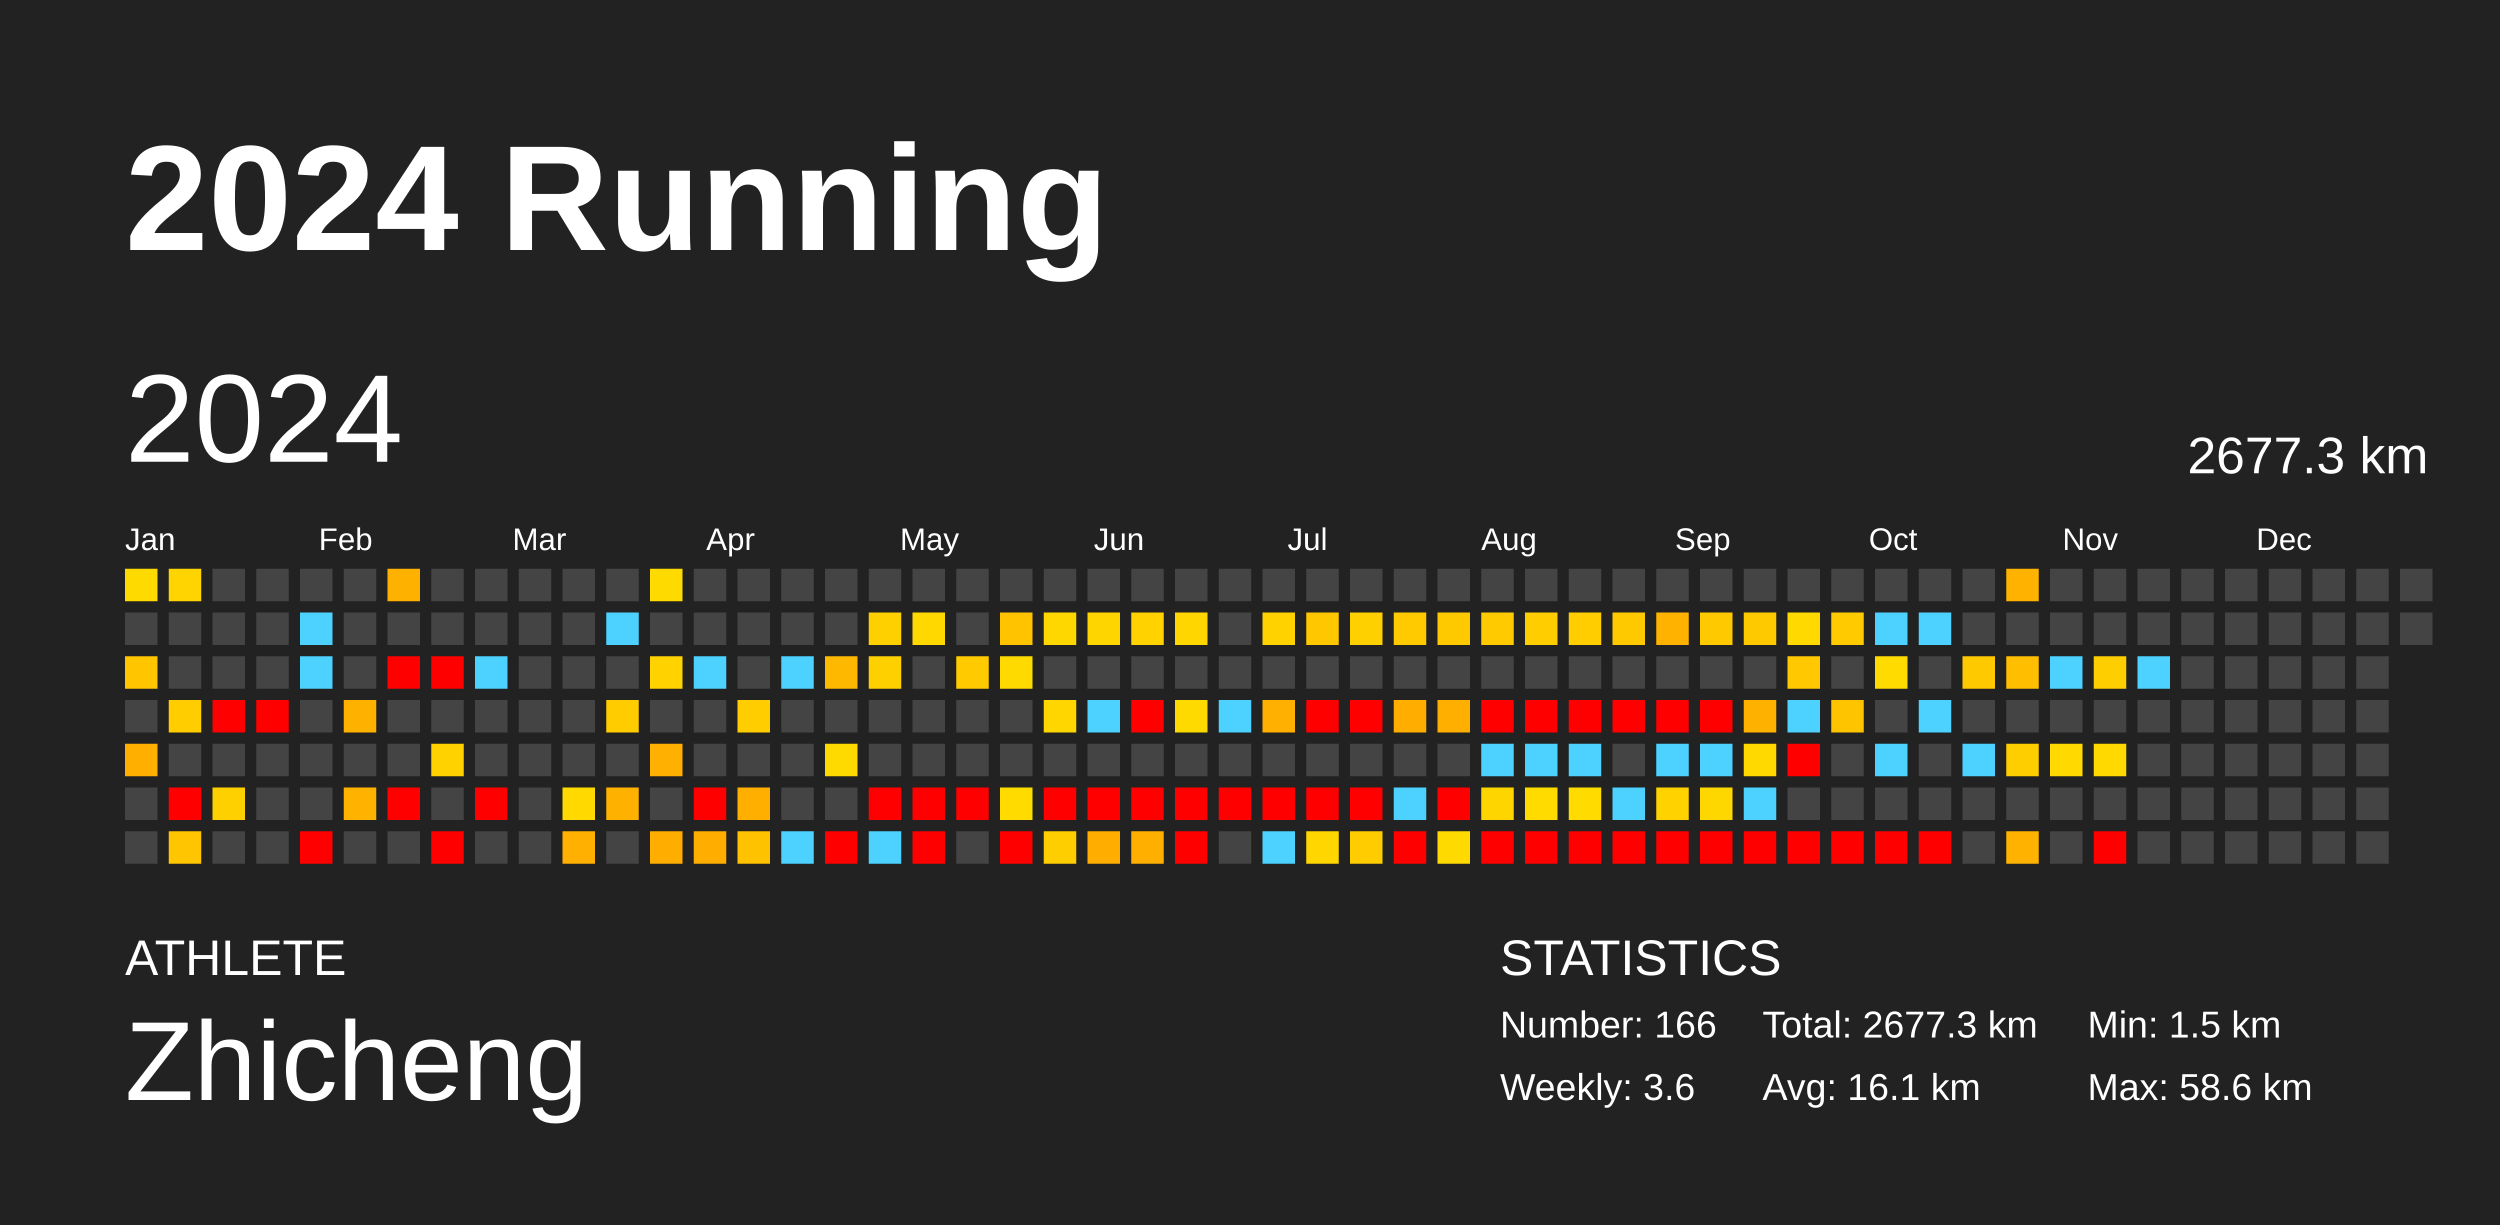
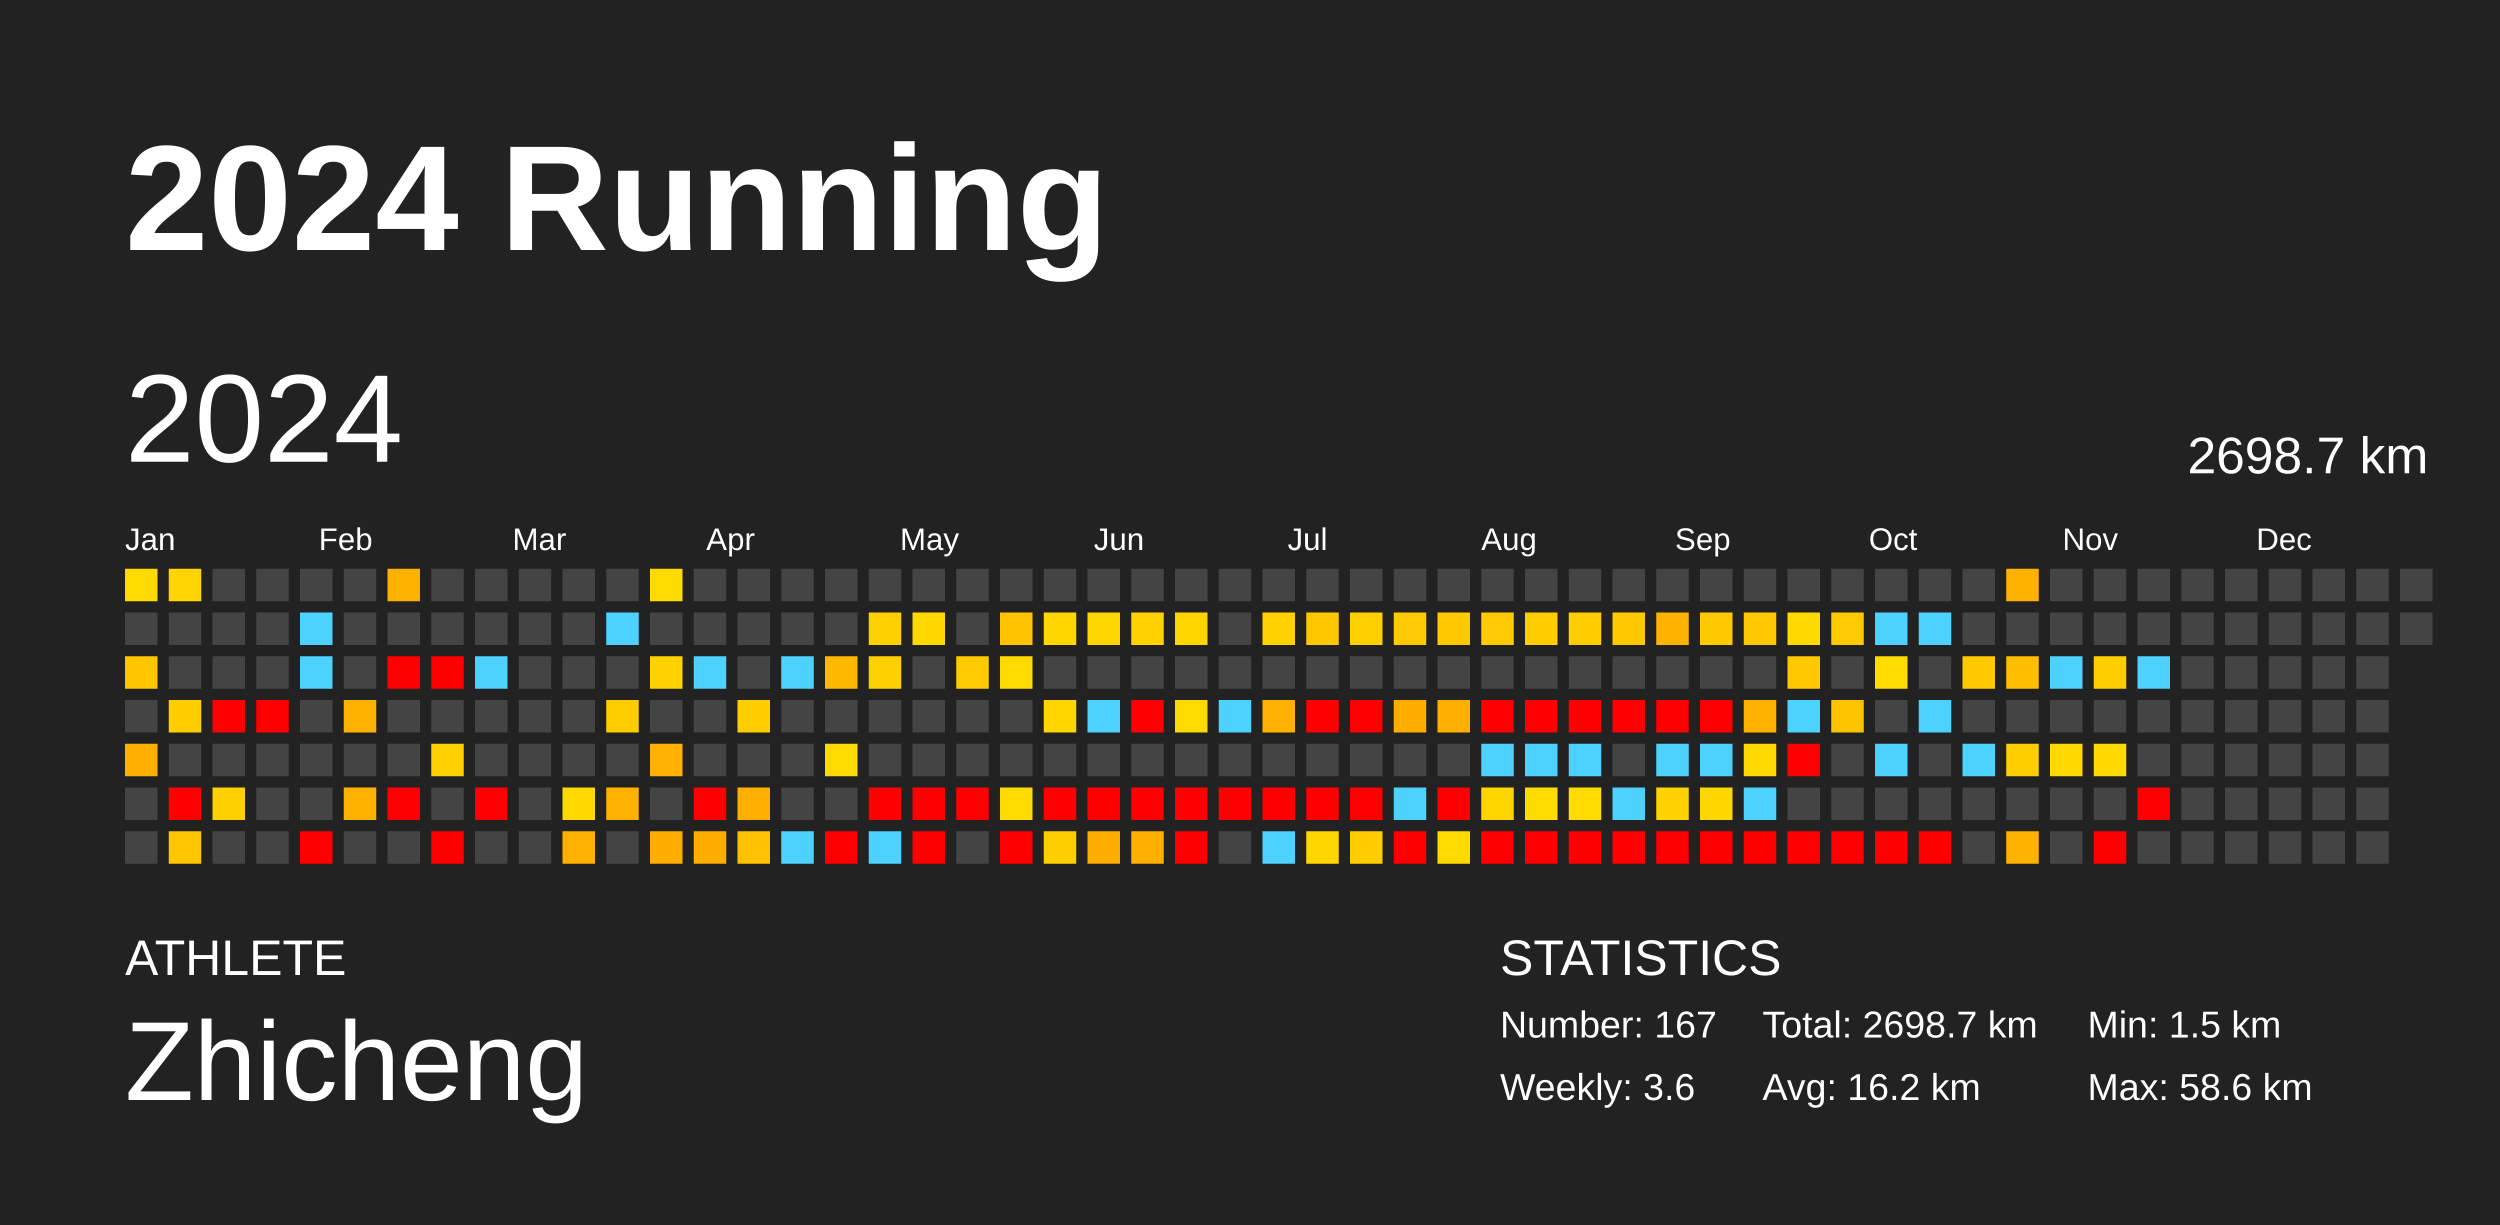
<svg xmlns="http://www.w3.org/2000/svg" baseProfile="full" height="98mm" version="1.1" viewBox="0,0,200,98" width="200mm">
  <defs />
  <rect fill="#222222" height="98" width="200" x="0" y="0" />
  <text fill="#FFFFFF" style="font-size:12px; font-family:Arial; font-weight:bold;" x="10" y="20">2024 Running</text>
  <text fill="#FFFFFF" style="font-size:4px; font-family:Arial" x="10" y="78">ATHLETE</text>
  <text fill="#FFFFFF" style="font-size:9px; font-family:Arial" x="10" y="88">Zhicheng</text>
  <text fill="#FFFFFF" style="font-size:4px; font-family:Arial" x="120" y="78">STATISTICS</text>
-   <text fill="#FFFFFF" style="font-size:3px; font-family:Arial" x="120" y="83">Number: 166</text>
+   <text fill="#FFFFFF" style="font-size:3px; font-family:Arial" x="120" y="83">Number: 167</text>
  <text fill="#FFFFFF" style="font-size:3px; font-family:Arial" x="120" y="88">Weekly: 3.6</text>
-   <text fill="#FFFFFF" style="font-size:3px; font-family:Arial" x="141" y="83">Total: 2677.3 km</text>
-   <text fill="#FFFFFF" style="font-size:3px; font-family:Arial" x="141" y="88">Avg: 16.1 km</text>
+   <text fill="#FFFFFF" style="font-size:3px; font-family:Arial" x="141" y="83">Total: 2698.7 km</text>
+   <text fill="#FFFFFF" style="font-size:3px; font-family:Arial" x="141" y="88">Avg: 16.2 km</text>
  <text fill="#FFFFFF" style="font-size:3px; font-family:Arial" x="167" y="83">Min: 1.5 km</text>
  <text fill="#FFFFFF" style="font-size:3px; font-family:Arial" x="167" y="88">Max: 58.6 km</text>
  <text dominant-baseline="hanging" fill="#FFFFFF" style="font-size:10.0px; font-family:Arial;" x="10" y="30">2024</text>
-   <text dominant-baseline="hanging" fill="#FFFFFF" style="font-size:4.125px; font-family:Arial;" x="175" y="35">2677.3 km</text>
+   <text dominant-baseline="hanging" fill="#FFFFFF" style="font-size:4.125px; font-family:Arial;" x="175" y="35">2698.7 km</text>
  <text fill="#FFFFFF" style="font-size:2.5px; font-family:Arial" x="10.0" y="44">Jan</text>
  <text fill="#FFFFFF" style="font-size:2.5px; font-family:Arial" x="25.5" y="44">Feb</text>
  <text fill="#FFFFFF" style="font-size:2.5px; font-family:Arial" x="41.0" y="44">Mar</text>
  <text fill="#FFFFFF" style="font-size:2.5px; font-family:Arial" x="56.5" y="44">Apr</text>
  <text fill="#FFFFFF" style="font-size:2.5px; font-family:Arial" x="72.0" y="44">May</text>
  <text fill="#FFFFFF" style="font-size:2.5px; font-family:Arial" x="87.5" y="44">Jun</text>
  <text fill="#FFFFFF" style="font-size:2.5px; font-family:Arial" x="103.0" y="44">Jul</text>
  <text fill="#FFFFFF" style="font-size:2.5px; font-family:Arial" x="118.5" y="44">Aug</text>
  <text fill="#FFFFFF" style="font-size:2.5px; font-family:Arial" x="134.0" y="44">Sep</text>
  <text fill="#FFFFFF" style="font-size:2.5px; font-family:Arial" x="149.5" y="44">Oct</text>
  <text fill="#FFFFFF" style="font-size:2.5px; font-family:Arial" x="165.0" y="44">Nov</text>
  <text fill="#FFFFFF" style="font-size:2.5px; font-family:Arial" x="180.5" y="44">Dec</text>
  <rect fill="#ffda00" height="2.6" width="2.6" x="10.0" y="45.5" />
  <rect fill="#444444" height="2.6" width="2.6" x="10.0" y="49.0" />
  <rect fill="#ffc600" height="2.6" width="2.6" x="10.0" y="52.5" />
  <rect fill="#444444" height="2.6" width="2.6" x="10.0" y="56.0" />
  <rect fill="#ffaf00" height="2.6" width="2.6" x="10.0" y="59.5" />
  <rect fill="#444444" height="2.6" width="2.6" x="10.0" y="63.0" />
  <rect fill="#444444" height="2.6" width="2.6" x="10.0" y="66.5" />
  <rect fill="#ffd400" height="2.6" width="2.6" x="13.5" y="45.5" />
  <rect fill="#444444" height="2.6" width="2.6" x="13.5" y="49.0" />
  <rect fill="#444444" height="2.6" width="2.6" x="13.5" y="52.5" />
  <rect fill="#ffcd00" height="2.6" width="2.6" x="13.5" y="56.0" />
  <rect fill="#444444" height="2.6" width="2.6" x="13.5" y="59.5" />
  <rect fill="red" height="2.6" width="2.6" x="13.5" y="63.0" />
  <rect fill="#ffc500" height="2.6" width="2.6" x="13.5" y="66.5" />
  <rect fill="#444444" height="2.6" width="2.6" x="17.0" y="45.5" />
  <rect fill="#444444" height="2.6" width="2.6" x="17.0" y="49.0" />
  <rect fill="#444444" height="2.6" width="2.6" x="17.0" y="52.5" />
  <rect fill="red" height="2.6" width="2.6" x="17.0" y="56.0" />
  <rect fill="#444444" height="2.6" width="2.6" x="17.0" y="59.5" />
  <rect fill="#ffd000" height="2.6" width="2.6" x="17.0" y="63.0" />
  <rect fill="#444444" height="2.6" width="2.6" x="17.0" y="66.5" />
  <rect fill="#444444" height="2.6" width="2.6" x="20.5" y="45.5" />
  <rect fill="#444444" height="2.6" width="2.6" x="20.5" y="49.0" />
  <rect fill="#444444" height="2.6" width="2.6" x="20.5" y="52.5" />
  <rect fill="red" height="2.6" width="2.6" x="20.5" y="56.0" />
  <rect fill="#444444" height="2.6" width="2.6" x="20.5" y="59.5" />
  <rect fill="#444444" height="2.6" width="2.6" x="20.5" y="63.0" />
  <rect fill="#444444" height="2.6" width="2.6" x="20.5" y="66.5" />
  <rect fill="#444444" height="2.6" width="2.6" x="24.0" y="45.5" />
  <rect fill="#4dd2ff" height="2.6" width="2.6" x="24.0" y="49.0" />
  <rect fill="#4dd2ff" height="2.6" width="2.6" x="24.0" y="52.5" />
  <rect fill="#444444" height="2.6" width="2.6" x="24.0" y="56.0" />
  <rect fill="#444444" height="2.6" width="2.6" x="24.0" y="59.5" />
  <rect fill="#444444" height="2.6" width="2.6" x="24.0" y="63.0" />
  <rect fill="red" height="2.6" width="2.6" x="24.0" y="66.5" />
  <rect fill="#444444" height="2.6" width="2.6" x="27.5" y="45.5" />
  <rect fill="#444444" height="2.6" width="2.6" x="27.5" y="49.0" />
  <rect fill="#444444" height="2.6" width="2.6" x="27.5" y="52.5" />
  <rect fill="#ffb100" height="2.6" width="2.6" x="27.5" y="56.0" />
  <rect fill="#444444" height="2.6" width="2.6" x="27.5" y="59.5" />
  <rect fill="#ffb300" height="2.6" width="2.6" x="27.5" y="63.0" />
  <rect fill="#444444" height="2.6" width="2.6" x="27.5" y="66.5" />
  <rect fill="#ffb100" height="2.6" width="2.6" x="31.0" y="45.5" />
  <rect fill="#444444" height="2.6" width="2.6" x="31.0" y="49.0" />
  <rect fill="red" height="2.6" width="2.6" x="31.0" y="52.5" />
  <rect fill="#444444" height="2.6" width="2.6" x="31.0" y="56.0" />
  <rect fill="#444444" height="2.6" width="2.6" x="31.0" y="59.5" />
  <rect fill="red" height="2.6" width="2.6" x="31.0" y="63.0" />
  <rect fill="#444444" height="2.6" width="2.6" x="31.0" y="66.5" />
  <rect fill="#444444" height="2.6" width="2.6" x="34.5" y="45.5" />
  <rect fill="#444444" height="2.6" width="2.6" x="34.5" y="49.0" />
  <rect fill="red" height="2.6" width="2.6" x="34.5" y="52.5" />
  <rect fill="#444444" height="2.6" width="2.6" x="34.5" y="56.0" />
  <rect fill="#ffd200" height="2.6" width="2.6" x="34.5" y="59.5" />
  <rect fill="#444444" height="2.6" width="2.6" x="34.5" y="63.0" />
  <rect fill="red" height="2.6" width="2.6" x="34.5" y="66.5" />
  <rect fill="#444444" height="2.6" width="2.6" x="38.0" y="45.5" />
  <rect fill="#444444" height="2.6" width="2.6" x="38.0" y="49.0" />
  <rect fill="#4dd2ff" height="2.6" width="2.6" x="38.0" y="52.5" />
  <rect fill="#444444" height="2.6" width="2.6" x="38.0" y="56.0" />
  <rect fill="#444444" height="2.6" width="2.6" x="38.0" y="59.5" />
  <rect fill="red" height="2.6" width="2.6" x="38.0" y="63.0" />
  <rect fill="#444444" height="2.6" width="2.6" x="38.0" y="66.5" />
  <rect fill="#444444" height="2.6" width="2.6" x="41.5" y="45.5" />
  <rect fill="#444444" height="2.6" width="2.6" x="41.5" y="49.0" />
  <rect fill="#444444" height="2.6" width="2.6" x="41.5" y="52.5" />
  <rect fill="#444444" height="2.6" width="2.6" x="41.5" y="56.0" />
  <rect fill="#444444" height="2.6" width="2.6" x="41.5" y="59.5" />
  <rect fill="#444444" height="2.6" width="2.6" x="41.5" y="63.0" />
  <rect fill="#444444" height="2.6" width="2.6" x="41.5" y="66.5" />
  <rect fill="#444444" height="2.6" width="2.6" x="45.0" y="45.5" />
  <rect fill="#444444" height="2.6" width="2.6" x="45.0" y="49.0" />
  <rect fill="#444444" height="2.6" width="2.6" x="45.0" y="52.5" />
  <rect fill="#444444" height="2.6" width="2.6" x="45.0" y="56.0" />
  <rect fill="#444444" height="2.6" width="2.6" x="45.0" y="59.5" />
  <rect fill="#ffd900" height="2.6" width="2.6" x="45.0" y="63.0" />
  <rect fill="#ffb000" height="2.6" width="2.6" x="45.0" y="66.5" />
  <rect fill="#444444" height="2.6" width="2.6" x="48.5" y="45.5" />
  <rect fill="#4dd2ff" height="2.6" width="2.6" x="48.5" y="49.0" />
  <rect fill="#444444" height="2.6" width="2.6" x="48.5" y="52.5" />
  <rect fill="#ffcc00" height="2.6" width="2.6" x="48.5" y="56.0" />
  <rect fill="#444444" height="2.6" width="2.6" x="48.5" y="59.5" />
  <rect fill="#ffb100" height="2.6" width="2.6" x="48.5" y="63.0" />
  <rect fill="#444444" height="2.6" width="2.6" x="48.5" y="66.5" />
  <rect fill="#ffda00" height="2.6" width="2.6" x="52.0" y="45.5" />
  <rect fill="#444444" height="2.6" width="2.6" x="52.0" y="49.0" />
  <rect fill="#ffd200" height="2.6" width="2.6" x="52.0" y="52.5" />
  <rect fill="#444444" height="2.6" width="2.6" x="52.0" y="56.0" />
  <rect fill="#ffb000" height="2.6" width="2.6" x="52.0" y="59.5" />
  <rect fill="#444444" height="2.6" width="2.6" x="52.0" y="63.0" />
  <rect fill="#ffae00" height="2.6" width="2.6" x="52.0" y="66.5" />
  <rect fill="#444444" height="2.6" width="2.6" x="55.5" y="45.5" />
  <rect fill="#444444" height="2.6" width="2.6" x="55.5" y="49.0" />
  <rect fill="#4dd2ff" height="2.6" width="2.6" x="55.5" y="52.5" />
  <rect fill="#444444" height="2.6" width="2.6" x="55.5" y="56.0" />
  <rect fill="#444444" height="2.6" width="2.6" x="55.5" y="59.5" />
  <rect fill="red" height="2.6" width="2.6" x="55.5" y="63.0" />
  <rect fill="#ffae00" height="2.6" width="2.6" x="55.5" y="66.5" />
  <rect fill="#444444" height="2.6" width="2.6" x="59.0" y="45.5" />
  <rect fill="#444444" height="2.6" width="2.6" x="59.0" y="49.0" />
  <rect fill="#444444" height="2.6" width="2.6" x="59.0" y="52.5" />
  <rect fill="#ffcd00" height="2.6" width="2.6" x="59.0" y="56.0" />
  <rect fill="#444444" height="2.6" width="2.6" x="59.0" y="59.5" />
  <rect fill="#ffaf00" height="2.6" width="2.6" x="59.0" y="63.0" />
  <rect fill="#ffc200" height="2.6" width="2.6" x="59.0" y="66.5" />
  <rect fill="#444444" height="2.6" width="2.6" x="62.5" y="45.5" />
  <rect fill="#444444" height="2.6" width="2.6" x="62.5" y="49.0" />
  <rect fill="#4dd2ff" height="2.6" width="2.6" x="62.5" y="52.5" />
  <rect fill="#444444" height="2.6" width="2.6" x="62.5" y="56.0" />
  <rect fill="#444444" height="2.6" width="2.6" x="62.5" y="59.5" />
  <rect fill="#444444" height="2.6" width="2.6" x="62.5" y="63.0" />
  <rect fill="#4dd2ff" height="2.6" width="2.6" x="62.5" y="66.5" />
  <rect fill="#444444" height="2.6" width="2.6" x="66.0" y="45.5" />
  <rect fill="#444444" height="2.6" width="2.6" x="66.0" y="49.0" />
  <rect fill="#ffb800" height="2.6" width="2.6" x="66.0" y="52.5" />
  <rect fill="#444444" height="2.6" width="2.6" x="66.0" y="56.0" />
  <rect fill="#ffda00" height="2.6" width="2.6" x="66.0" y="59.5" />
  <rect fill="#444444" height="2.6" width="2.6" x="66.0" y="63.0" />
  <rect fill="red" height="2.6" width="2.6" x="66.0" y="66.5" />
  <rect fill="#444444" height="2.6" width="2.6" x="69.5" y="45.5" />
  <rect fill="#ffd000" height="2.6" width="2.6" x="69.5" y="49.0" />
  <rect fill="#ffd000" height="2.6" width="2.6" x="69.5" y="52.5" />
  <rect fill="#444444" height="2.6" width="2.6" x="69.5" y="56.0" />
  <rect fill="#444444" height="2.6" width="2.6" x="69.5" y="59.5" />
  <rect fill="red" height="2.6" width="2.6" x="69.5" y="63.0" />
  <rect fill="#4dd2ff" height="2.6" width="2.6" x="69.5" y="66.5" />
  <rect fill="#444444" height="2.6" width="2.6" x="73.0" y="45.5" />
  <rect fill="#ffd800" height="2.6" width="2.6" x="73.0" y="49.0" />
  <rect fill="#444444" height="2.6" width="2.6" x="73.0" y="52.5" />
  <rect fill="#444444" height="2.6" width="2.6" x="73.0" y="56.0" />
  <rect fill="#444444" height="2.6" width="2.6" x="73.0" y="59.5" />
  <rect fill="red" height="2.6" width="2.6" x="73.0" y="63.0" />
  <rect fill="red" height="2.6" width="2.6" x="73.0" y="66.5" />
  <rect fill="#444444" height="2.6" width="2.6" x="76.5" y="45.5" />
  <rect fill="#444444" height="2.6" width="2.6" x="76.5" y="49.0" />
  <rect fill="#ffcb00" height="2.6" width="2.6" x="76.5" y="52.5" />
  <rect fill="#444444" height="2.6" width="2.6" x="76.5" y="56.0" />
  <rect fill="#444444" height="2.6" width="2.6" x="76.5" y="59.5" />
  <rect fill="red" height="2.6" width="2.6" x="76.5" y="63.0" />
  <rect fill="#444444" height="2.6" width="2.6" x="76.5" y="66.5" />
  <rect fill="#444444" height="2.6" width="2.6" x="80.0" y="45.5" />
  <rect fill="#ffc300" height="2.6" width="2.6" x="80.0" y="49.0" />
  <rect fill="#ffda00" height="2.6" width="2.6" x="80.0" y="52.5" />
  <rect fill="#444444" height="2.6" width="2.6" x="80.0" y="56.0" />
  <rect fill="#444444" height="2.6" width="2.6" x="80.0" y="59.5" />
  <rect fill="#ffdb00" height="2.6" width="2.6" x="80.0" y="63.0" />
  <rect fill="red" height="2.6" width="2.6" x="80.0" y="66.5" />
  <rect fill="#444444" height="2.6" width="2.6" x="83.5" y="45.5" />
  <rect fill="#ffd700" height="2.6" width="2.6" x="83.5" y="49.0" />
  <rect fill="#444444" height="2.6" width="2.6" x="83.5" y="52.5" />
  <rect fill="#ffd600" height="2.6" width="2.6" x="83.5" y="56.0" />
  <rect fill="#444444" height="2.6" width="2.6" x="83.5" y="59.5" />
  <rect fill="red" height="2.6" width="2.6" x="83.5" y="63.0" />
  <rect fill="#ffce00" height="2.6" width="2.6" x="83.5" y="66.5" />
  <rect fill="#444444" height="2.6" width="2.6" x="87.0" y="45.5" />
  <rect fill="#ffd500" height="2.6" width="2.6" x="87.0" y="49.0" />
  <rect fill="#444444" height="2.6" width="2.6" x="87.0" y="52.5" />
  <rect fill="#4dd2ff" height="2.6" width="2.6" x="87.0" y="56.0" />
  <rect fill="#444444" height="2.6" width="2.6" x="87.0" y="59.5" />
  <rect fill="red" height="2.6" width="2.6" x="87.0" y="63.0" />
  <rect fill="#ffae00" height="2.6" width="2.6" x="87.0" y="66.5" />
  <rect fill="#444444" height="2.6" width="2.6" x="90.5" y="45.5" />
  <rect fill="#ffd200" height="2.6" width="2.6" x="90.5" y="49.0" />
  <rect fill="#444444" height="2.6" width="2.6" x="90.5" y="52.5" />
  <rect fill="red" height="2.6" width="2.6" x="90.5" y="56.0" />
  <rect fill="#444444" height="2.6" width="2.6" x="90.5" y="59.5" />
  <rect fill="red" height="2.6" width="2.6" x="90.5" y="63.0" />
  <rect fill="#ffaf00" height="2.6" width="2.6" x="90.5" y="66.5" />
  <rect fill="#444444" height="2.6" width="2.6" x="94.0" y="45.5" />
  <rect fill="#ffd600" height="2.6" width="2.6" x="94.0" y="49.0" />
  <rect fill="#444444" height="2.6" width="2.6" x="94.0" y="52.5" />
  <rect fill="#ffda00" height="2.6" width="2.6" x="94.0" y="56.0" />
  <rect fill="#444444" height="2.6" width="2.6" x="94.0" y="59.5" />
  <rect fill="red" height="2.6" width="2.6" x="94.0" y="63.0" />
  <rect fill="red" height="2.6" width="2.6" x="94.0" y="66.5" />
  <rect fill="#444444" height="2.6" width="2.6" x="97.5" y="45.5" />
  <rect fill="#444444" height="2.6" width="2.6" x="97.5" y="49.0" />
  <rect fill="#444444" height="2.6" width="2.6" x="97.5" y="52.5" />
  <rect fill="#4dd2ff" height="2.6" width="2.6" x="97.5" y="56.0" />
  <rect fill="#444444" height="2.6" width="2.6" x="97.5" y="59.5" />
  <rect fill="red" height="2.6" width="2.6" x="97.5" y="63.0" />
  <rect fill="#444444" height="2.6" width="2.6" x="97.5" y="66.5" />
  <rect fill="#444444" height="2.6" width="2.6" x="101.0" y="45.5" />
  <rect fill="#ffd200" height="2.6" width="2.6" x="101.0" y="49.0" />
  <rect fill="#444444" height="2.6" width="2.6" x="101.0" y="52.5" />
  <rect fill="#ffb000" height="2.6" width="2.6" x="101.0" y="56.0" />
  <rect fill="#444444" height="2.6" width="2.6" x="101.0" y="59.5" />
  <rect fill="red" height="2.6" width="2.6" x="101.0" y="63.0" />
  <rect fill="#4dd2ff" height="2.6" width="2.6" x="101.0" y="66.5" />
  <rect fill="#444444" height="2.6" width="2.6" x="104.5" y="45.5" />
  <rect fill="#ffc700" height="2.6" width="2.6" x="104.5" y="49.0" />
  <rect fill="#444444" height="2.6" width="2.6" x="104.5" y="52.5" />
  <rect fill="red" height="2.6" width="2.6" x="104.5" y="56.0" />
  <rect fill="#444444" height="2.6" width="2.6" x="104.5" y="59.5" />
  <rect fill="red" height="2.6" width="2.6" x="104.5" y="63.0" />
  <rect fill="#ffd600" height="2.6" width="2.6" x="104.5" y="66.5" />
  <rect fill="#444444" height="2.6" width="2.6" x="108.0" y="45.5" />
  <rect fill="#ffd000" height="2.6" width="2.6" x="108.0" y="49.0" />
  <rect fill="#444444" height="2.6" width="2.6" x="108.0" y="52.5" />
  <rect fill="red" height="2.6" width="2.6" x="108.0" y="56.0" />
  <rect fill="#444444" height="2.6" width="2.6" x="108.0" y="59.5" />
  <rect fill="red" height="2.6" width="2.6" x="108.0" y="63.0" />
  <rect fill="#ffcc00" height="2.6" width="2.6" x="108.0" y="66.5" />
  <rect fill="#444444" height="2.6" width="2.6" x="111.5" y="45.5" />
  <rect fill="#ffcb00" height="2.6" width="2.6" x="111.5" y="49.0" />
  <rect fill="#444444" height="2.6" width="2.6" x="111.5" y="52.5" />
  <rect fill="#ffae00" height="2.6" width="2.6" x="111.5" y="56.0" />
  <rect fill="#444444" height="2.6" width="2.6" x="111.5" y="59.5" />
  <rect fill="#4dd2ff" height="2.6" width="2.6" x="111.5" y="63.0" />
  <rect fill="red" height="2.6" width="2.6" x="111.5" y="66.5" />
  <rect fill="#444444" height="2.6" width="2.6" x="115.0" y="45.5" />
  <rect fill="#ffc900" height="2.6" width="2.6" x="115.0" y="49.0" />
  <rect fill="#444444" height="2.6" width="2.6" x="115.0" y="52.5" />
  <rect fill="#ffaf00" height="2.6" width="2.6" x="115.0" y="56.0" />
  <rect fill="#444444" height="2.6" width="2.6" x="115.0" y="59.5" />
  <rect fill="red" height="2.6" width="2.6" x="115.0" y="63.0" />
  <rect fill="#ffda00" height="2.6" width="2.6" x="115.0" y="66.5" />
  <rect fill="#444444" height="2.6" width="2.6" x="118.5" y="45.5" />
  <rect fill="#ffca00" height="2.6" width="2.6" x="118.5" y="49.0" />
  <rect fill="#444444" height="2.6" width="2.6" x="118.5" y="52.5" />
  <rect fill="red" height="2.6" width="2.6" x="118.5" y="56.0" />
  <rect fill="#4dd2ff" height="2.6" width="2.6" x="118.5" y="59.5" />
  <rect fill="#ffd500" height="2.6" width="2.6" x="118.5" y="63.0" />
  <rect fill="red" height="2.6" width="2.6" x="118.5" y="66.5" />
  <rect fill="#444444" height="2.6" width="2.6" x="122.0" y="45.5" />
  <rect fill="#ffcd00" height="2.6" width="2.6" x="122.0" y="49.0" />
  <rect fill="#444444" height="2.6" width="2.6" x="122.0" y="52.5" />
  <rect fill="red" height="2.6" width="2.6" x="122.0" y="56.0" />
  <rect fill="#4dd2ff" height="2.6" width="2.6" x="122.0" y="59.5" />
  <rect fill="#ffdb00" height="2.6" width="2.6" x="122.0" y="63.0" />
  <rect fill="red" height="2.6" width="2.6" x="122.0" y="66.5" />
  <rect fill="#444444" height="2.6" width="2.6" x="125.5" y="45.5" />
  <rect fill="#ffcd00" height="2.6" width="2.6" x="125.5" y="49.0" />
  <rect fill="#444444" height="2.6" width="2.6" x="125.5" y="52.5" />
  <rect fill="red" height="2.6" width="2.6" x="125.5" y="56.0" />
  <rect fill="#4dd2ff" height="2.6" width="2.6" x="125.5" y="59.5" />
  <rect fill="#ffdb00" height="2.6" width="2.6" x="125.5" y="63.0" />
  <rect fill="red" height="2.6" width="2.6" x="125.5" y="66.5" />
  <rect fill="#444444" height="2.6" width="2.6" x="129.0" y="45.5" />
  <rect fill="#ffc900" height="2.6" width="2.6" x="129.0" y="49.0" />
  <rect fill="#444444" height="2.6" width="2.6" x="129.0" y="52.5" />
  <rect fill="red" height="2.6" width="2.6" x="129.0" y="56.0" />
  <rect fill="#444444" height="2.6" width="2.6" x="129.0" y="59.5" />
  <rect fill="#4dd2ff" height="2.6" width="2.6" x="129.0" y="63.0" />
  <rect fill="red" height="2.6" width="2.6" x="129.0" y="66.5" />
  <rect fill="#444444" height="2.6" width="2.6" x="132.5" y="45.5" />
  <rect fill="#ffb200" height="2.6" width="2.6" x="132.5" y="49.0" />
  <rect fill="#444444" height="2.6" width="2.6" x="132.5" y="52.5" />
  <rect fill="red" height="2.6" width="2.6" x="132.5" y="56.0" />
  <rect fill="#4dd2ff" height="2.6" width="2.6" x="132.5" y="59.5" />
  <rect fill="#ffd200" height="2.6" width="2.6" x="132.5" y="63.0" />
  <rect fill="red" height="2.6" width="2.6" x="132.5" y="66.5" />
  <rect fill="#444444" height="2.6" width="2.6" x="136.0" y="45.5" />
  <rect fill="#ffc900" height="2.6" width="2.6" x="136.0" y="49.0" />
  <rect fill="#444444" height="2.6" width="2.6" x="136.0" y="52.5" />
  <rect fill="red" height="2.6" width="2.6" x="136.0" y="56.0" />
  <rect fill="#4dd2ff" height="2.6" width="2.6" x="136.0" y="59.5" />
  <rect fill="#ffd700" height="2.6" width="2.6" x="136.0" y="63.0" />
  <rect fill="red" height="2.6" width="2.6" x="136.0" y="66.5" />
  <rect fill="#444444" height="2.6" width="2.6" x="139.5" y="45.5" />
  <rect fill="#ffc900" height="2.6" width="2.6" x="139.5" y="49.0" />
  <rect fill="#444444" height="2.6" width="2.6" x="139.5" y="52.5" />
  <rect fill="#ffb100" height="2.6" width="2.6" x="139.5" y="56.0" />
  <rect fill="#ffd900" height="2.6" width="2.6" x="139.5" y="59.5" />
  <rect fill="#4dd2ff" height="2.6" width="2.6" x="139.5" y="63.0" />
  <rect fill="red" height="2.6" width="2.6" x="139.5" y="66.5" />
  <rect fill="#444444" height="2.6" width="2.6" x="143.0" y="45.5" />
  <rect fill="#ffd900" height="2.6" width="2.6" x="143.0" y="49.0" />
  <rect fill="#ffc800" height="2.6" width="2.6" x="143.0" y="52.5" />
  <rect fill="#4dd2ff" height="2.6" width="2.6" x="143.0" y="56.0" />
  <rect fill="red" height="2.6" width="2.6" x="143.0" y="59.5" />
  <rect fill="#444444" height="2.6" width="2.6" x="143.0" y="63.0" />
  <rect fill="red" height="2.6" width="2.6" x="143.0" y="66.5" />
  <rect fill="#444444" height="2.6" width="2.6" x="146.5" y="45.5" />
  <rect fill="#ffcb00" height="2.6" width="2.6" x="146.5" y="49.0" />
  <rect fill="#444444" height="2.6" width="2.6" x="146.5" y="52.5" />
  <rect fill="#ffc400" height="2.6" width="2.6" x="146.5" y="56.0" />
  <rect fill="#444444" height="2.6" width="2.6" x="146.5" y="59.5" />
  <rect fill="#444444" height="2.6" width="2.6" x="146.5" y="63.0" />
  <rect fill="red" height="2.6" width="2.6" x="146.5" y="66.5" />
  <rect fill="#444444" height="2.6" width="2.6" x="150.0" y="45.5" />
  <rect fill="#4dd2ff" height="2.6" width="2.6" x="150.0" y="49.0" />
  <rect fill="#ffdb00" height="2.6" width="2.6" x="150.0" y="52.5" />
  <rect fill="#444444" height="2.6" width="2.6" x="150.0" y="56.0" />
  <rect fill="#4dd2ff" height="2.6" width="2.6" x="150.0" y="59.5" />
  <rect fill="#444444" height="2.6" width="2.6" x="150.0" y="63.0" />
  <rect fill="red" height="2.6" width="2.6" x="150.0" y="66.5" />
  <rect fill="#444444" height="2.6" width="2.6" x="153.5" y="45.5" />
  <rect fill="#4dd2ff" height="2.6" width="2.6" x="153.5" y="49.0" />
  <rect fill="#444444" height="2.6" width="2.6" x="153.5" y="52.5" />
  <rect fill="#4dd2ff" height="2.6" width="2.6" x="153.5" y="56.0" />
  <rect fill="#444444" height="2.6" width="2.6" x="153.5" y="59.5" />
  <rect fill="#444444" height="2.6" width="2.6" x="153.5" y="63.0" />
  <rect fill="red" height="2.6" width="2.6" x="153.5" y="66.5" />
  <rect fill="#444444" height="2.6" width="2.6" x="157.0" y="45.5" />
  <rect fill="#444444" height="2.6" width="2.6" x="157.0" y="49.0" />
  <rect fill="#ffc900" height="2.6" width="2.6" x="157.0" y="52.5" />
  <rect fill="#444444" height="2.6" width="2.6" x="157.0" y="56.0" />
  <rect fill="#4dd2ff" height="2.6" width="2.6" x="157.0" y="59.5" />
  <rect fill="#444444" height="2.6" width="2.6" x="157.0" y="63.0" />
  <rect fill="#444444" height="2.6" width="2.6" x="157.0" y="66.5" />
  <rect fill="#ffb200" height="2.6" width="2.6" x="160.5" y="45.5" />
  <rect fill="#444444" height="2.6" width="2.6" x="160.5" y="49.0" />
  <rect fill="#ffbe00" height="2.6" width="2.6" x="160.5" y="52.5" />
  <rect fill="#444444" height="2.6" width="2.6" x="160.5" y="56.0" />
  <rect fill="#ffce00" height="2.6" width="2.6" x="160.5" y="59.5" />
  <rect fill="#444444" height="2.6" width="2.6" x="160.5" y="63.0" />
  <rect fill="#ffb200" height="2.6" width="2.6" x="160.5" y="66.5" />
  <rect fill="#444444" height="2.6" width="2.6" x="164.0" y="45.5" />
  <rect fill="#444444" height="2.6" width="2.6" x="164.0" y="49.0" />
  <rect fill="#4dd2ff" height="2.6" width="2.6" x="164.0" y="52.5" />
  <rect fill="#444444" height="2.6" width="2.6" x="164.0" y="56.0" />
  <rect fill="#ffd900" height="2.6" width="2.6" x="164.0" y="59.5" />
  <rect fill="#444444" height="2.6" width="2.6" x="164.0" y="63.0" />
  <rect fill="#444444" height="2.6" width="2.6" x="164.0" y="66.5" />
  <rect fill="#444444" height="2.6" width="2.6" x="167.5" y="45.5" />
  <rect fill="#444444" height="2.6" width="2.6" x="167.5" y="49.0" />
  <rect fill="#ffce00" height="2.6" width="2.6" x="167.5" y="52.5" />
  <rect fill="#444444" height="2.6" width="2.6" x="167.5" y="56.0" />
  <rect fill="#ffd900" height="2.6" width="2.6" x="167.5" y="59.5" />
  <rect fill="#444444" height="2.6" width="2.6" x="167.5" y="63.0" />
  <rect fill="red" height="2.6" width="2.6" x="167.5" y="66.5" />
  <rect fill="#444444" height="2.6" width="2.6" x="171.0" y="45.5" />
  <rect fill="#444444" height="2.6" width="2.6" x="171.0" y="49.0" />
  <rect fill="#4dd2ff" height="2.6" width="2.6" x="171.0" y="52.5" />
  <rect fill="#444444" height="2.6" width="2.6" x="171.0" y="56.0" />
  <rect fill="#444444" height="2.6" width="2.6" x="171.0" y="59.5" />
-   <rect fill="#444444" height="2.6" width="2.6" x="171.0" y="63.0" />
+   <rect fill="red" height="2.6" width="2.6" x="171.0" y="63.0" />
  <rect fill="#444444" height="2.6" width="2.6" x="171.0" y="66.5" />
  <rect fill="#444444" height="2.6" width="2.6" x="174.5" y="45.5" />
  <rect fill="#444444" height="2.6" width="2.6" x="174.5" y="49.0" />
  <rect fill="#444444" height="2.6" width="2.6" x="174.5" y="52.5" />
  <rect fill="#444444" height="2.6" width="2.6" x="174.5" y="56.0" />
  <rect fill="#444444" height="2.6" width="2.6" x="174.5" y="59.5" />
  <rect fill="#444444" height="2.6" width="2.6" x="174.5" y="63.0" />
  <rect fill="#444444" height="2.6" width="2.6" x="174.5" y="66.5" />
  <rect fill="#444444" height="2.6" width="2.6" x="178.0" y="45.5" />
  <rect fill="#444444" height="2.6" width="2.6" x="178.0" y="49.0" />
  <rect fill="#444444" height="2.6" width="2.6" x="178.0" y="52.5" />
  <rect fill="#444444" height="2.6" width="2.6" x="178.0" y="56.0" />
  <rect fill="#444444" height="2.6" width="2.6" x="178.0" y="59.5" />
  <rect fill="#444444" height="2.6" width="2.6" x="178.0" y="63.0" />
  <rect fill="#444444" height="2.6" width="2.6" x="178.0" y="66.5" />
  <rect fill="#444444" height="2.6" width="2.6" x="181.5" y="45.5" />
  <rect fill="#444444" height="2.6" width="2.6" x="181.5" y="49.0" />
  <rect fill="#444444" height="2.6" width="2.6" x="181.5" y="52.5" />
  <rect fill="#444444" height="2.6" width="2.6" x="181.5" y="56.0" />
  <rect fill="#444444" height="2.6" width="2.6" x="181.5" y="59.5" />
  <rect fill="#444444" height="2.6" width="2.6" x="181.5" y="63.0" />
  <rect fill="#444444" height="2.6" width="2.6" x="181.5" y="66.5" />
  <rect fill="#444444" height="2.6" width="2.6" x="185.0" y="45.5" />
  <rect fill="#444444" height="2.6" width="2.6" x="185.0" y="49.0" />
  <rect fill="#444444" height="2.6" width="2.6" x="185.0" y="52.5" />
  <rect fill="#444444" height="2.6" width="2.6" x="185.0" y="56.0" />
  <rect fill="#444444" height="2.6" width="2.6" x="185.0" y="59.5" />
  <rect fill="#444444" height="2.6" width="2.6" x="185.0" y="63.0" />
  <rect fill="#444444" height="2.6" width="2.6" x="185.0" y="66.5" />
  <rect fill="#444444" height="2.6" width="2.6" x="188.5" y="45.5" />
  <rect fill="#444444" height="2.6" width="2.6" x="188.5" y="49.0" />
  <rect fill="#444444" height="2.6" width="2.6" x="188.5" y="52.5" />
  <rect fill="#444444" height="2.6" width="2.6" x="188.5" y="56.0" />
  <rect fill="#444444" height="2.6" width="2.6" x="188.5" y="59.5" />
  <rect fill="#444444" height="2.6" width="2.6" x="188.5" y="63.0" />
  <rect fill="#444444" height="2.6" width="2.6" x="188.5" y="66.5" />
  <rect fill="#444444" height="2.6" width="2.6" x="192.0" y="45.5" />
  <rect fill="#444444" height="2.6" width="2.6" x="192.0" y="49.0" />
</svg>
